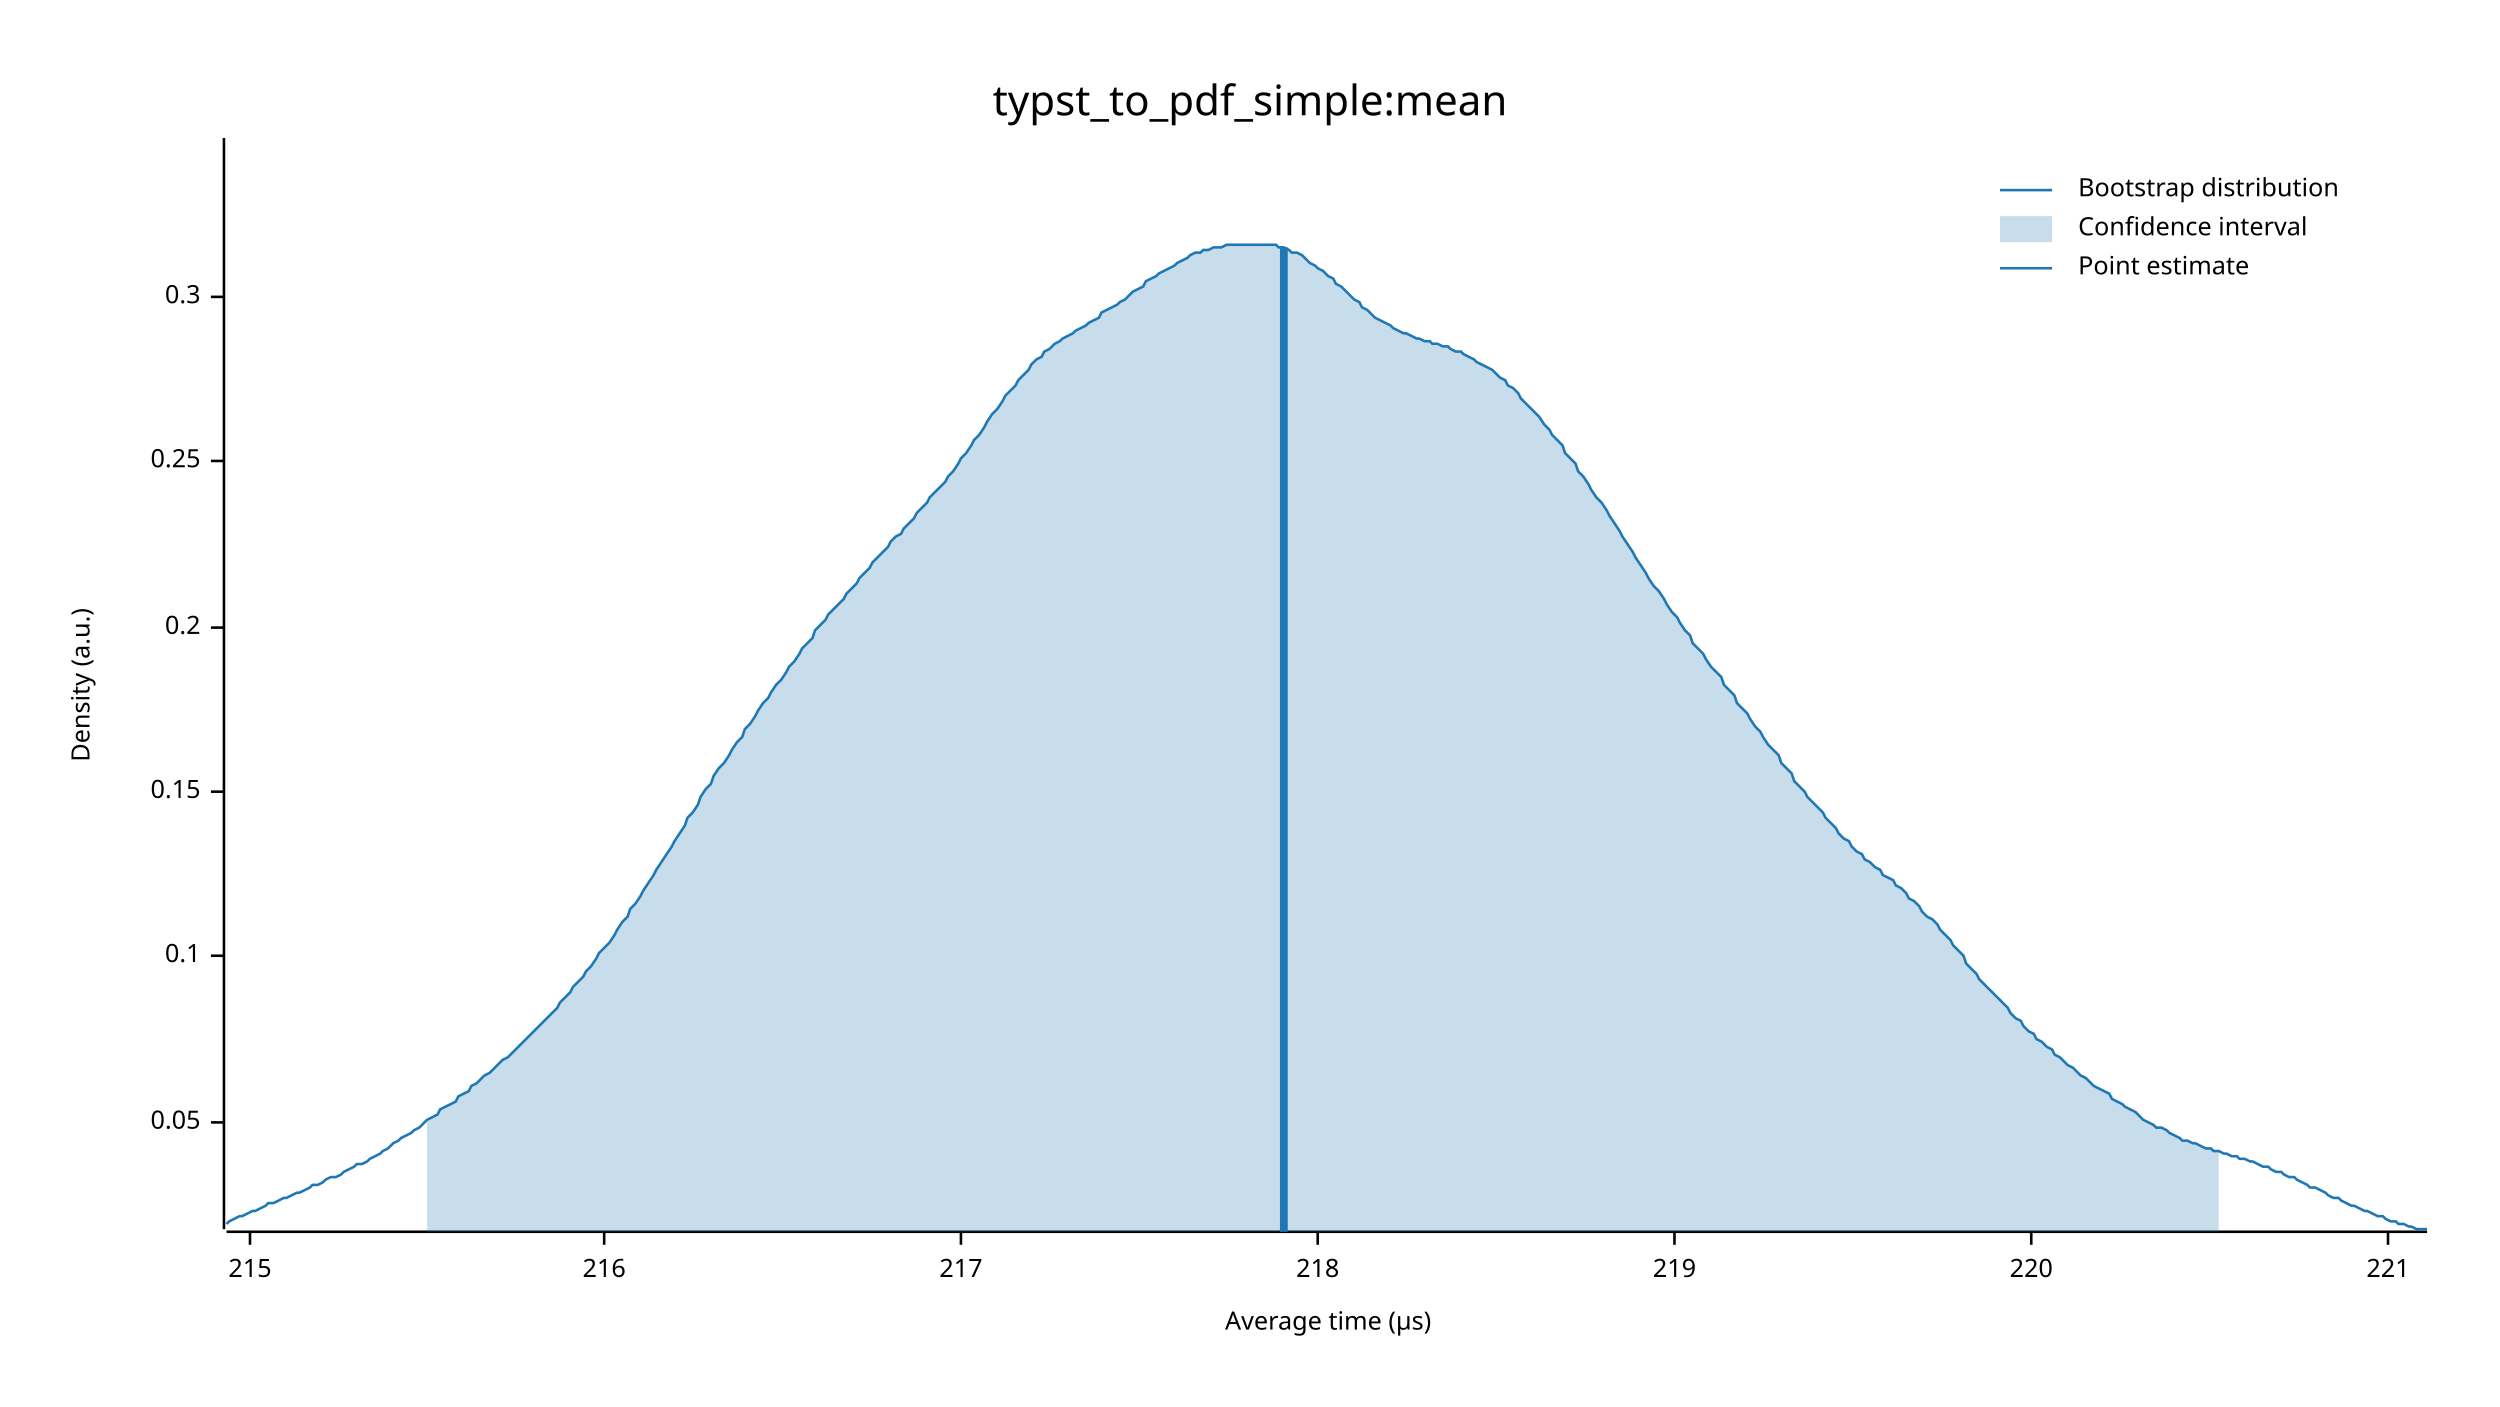
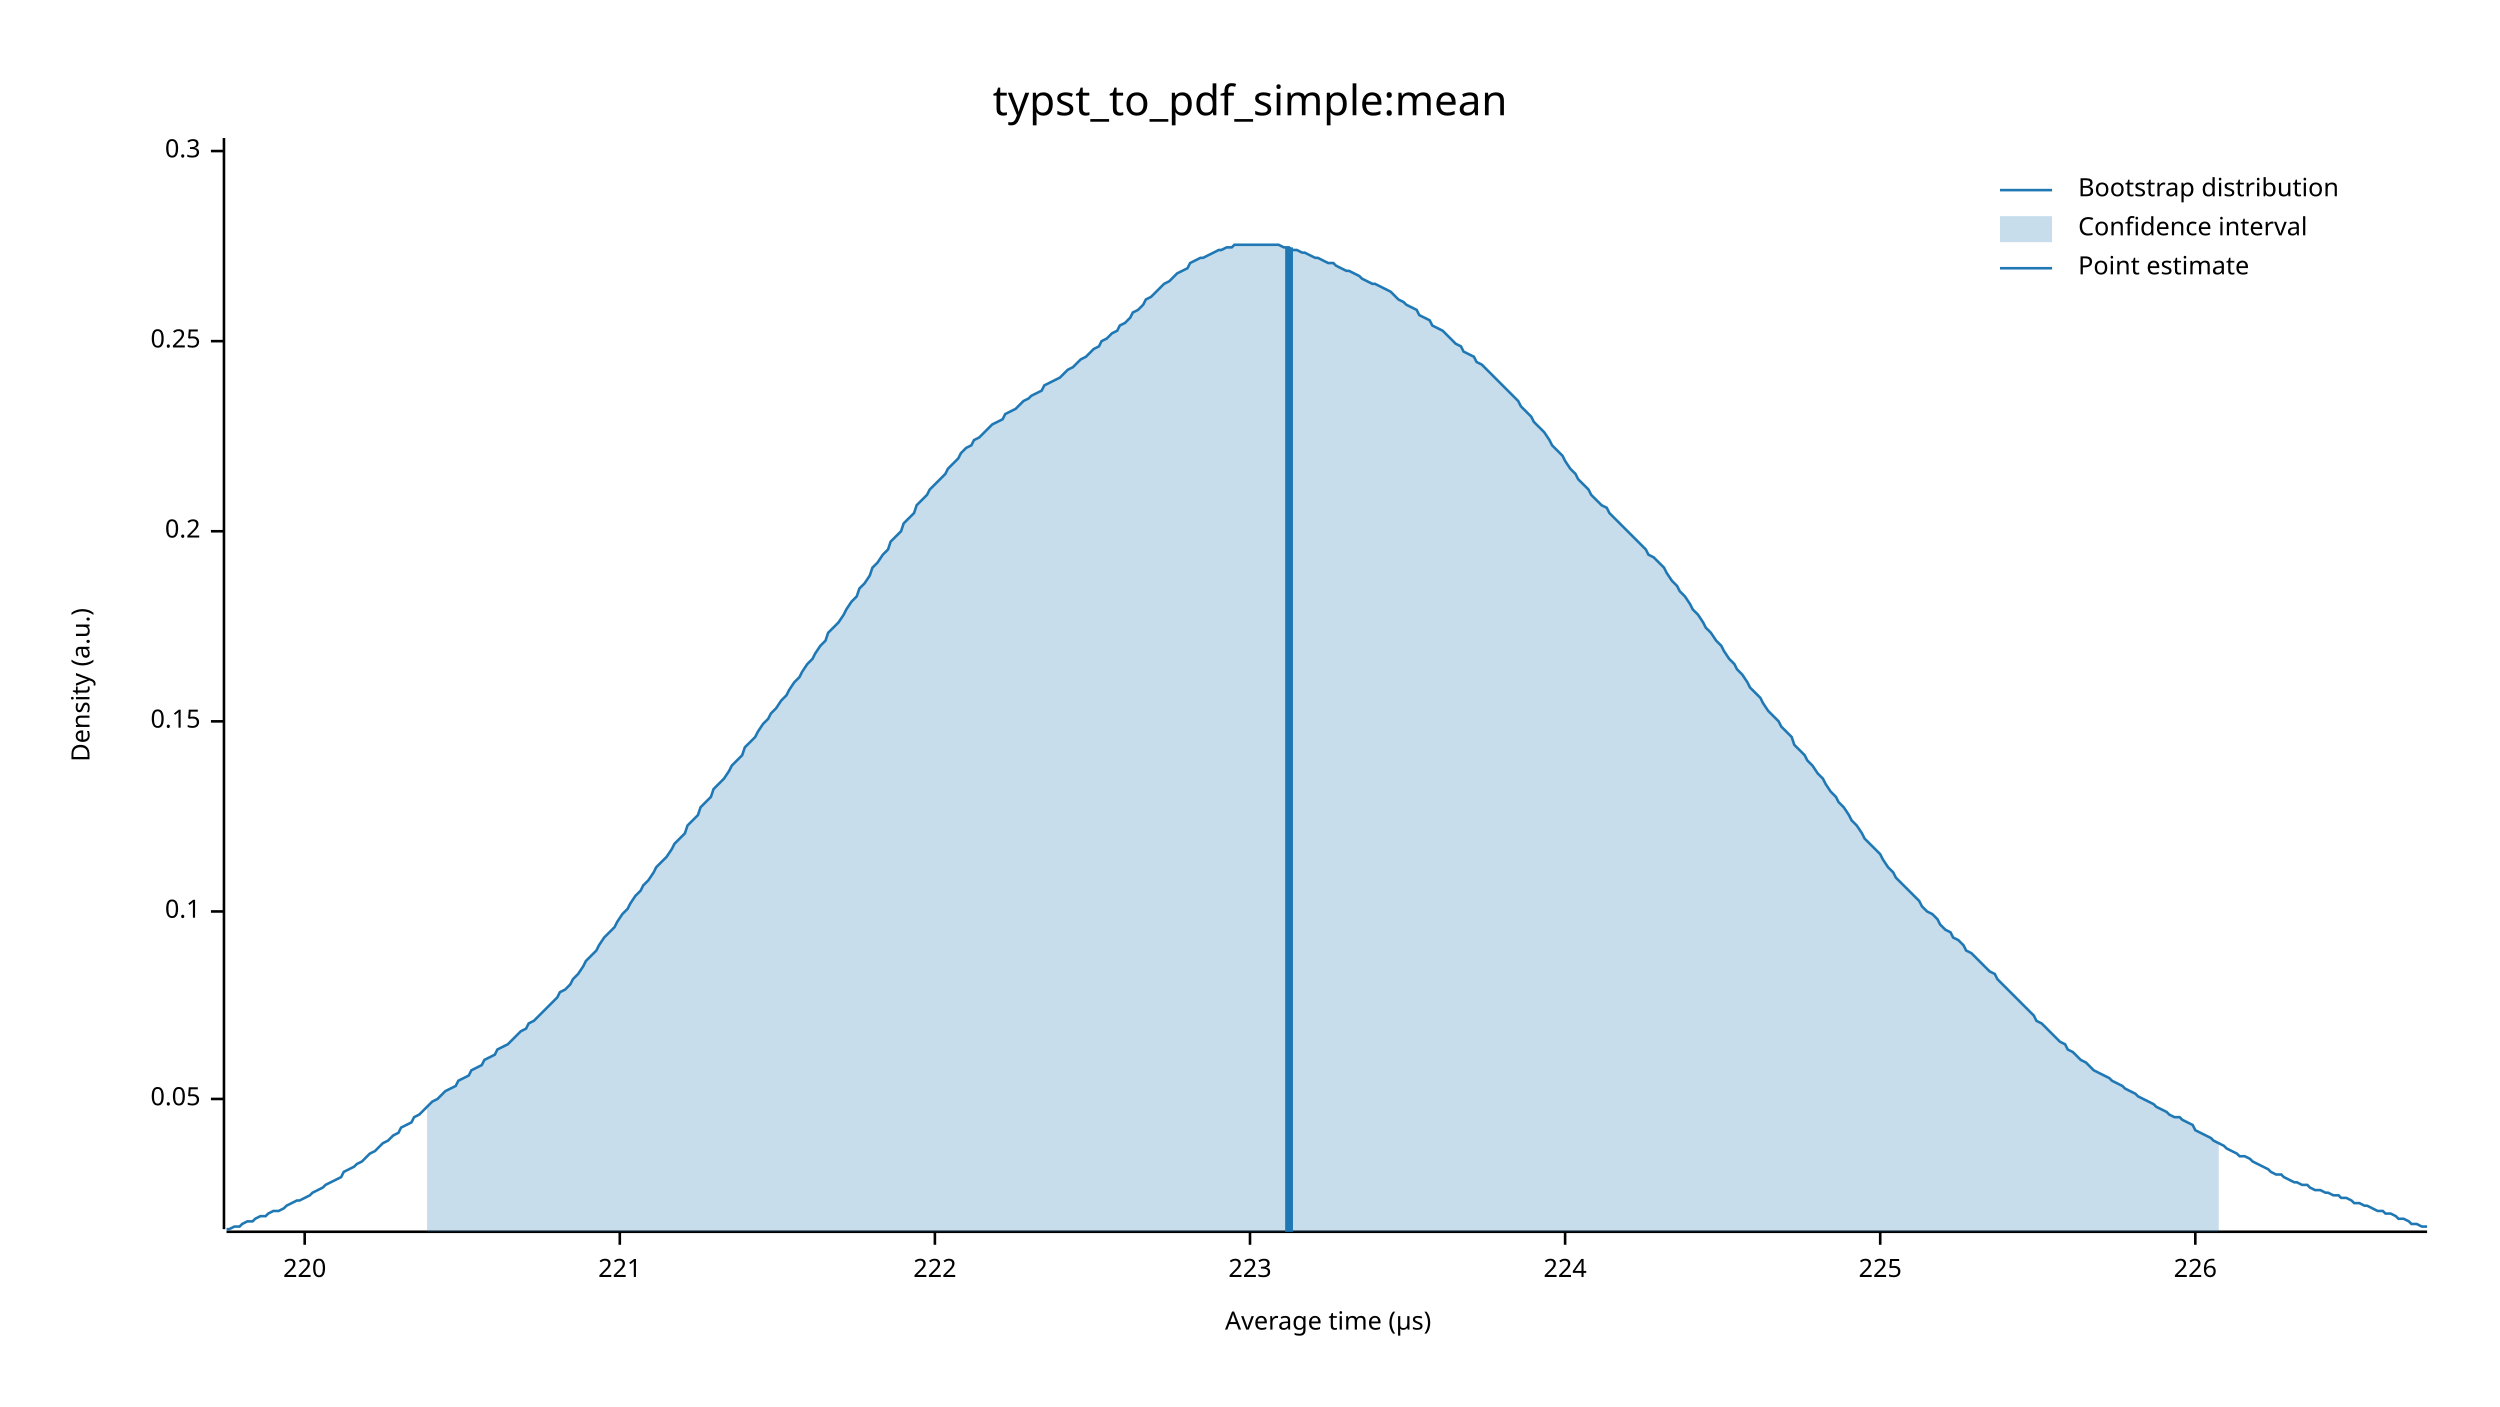
<svg xmlns="http://www.w3.org/2000/svg" width="960" height="540" viewBox="0 0 960 540">
  <text x="480" y="32" dy="0.76em" text-anchor="middle" font-family="sans-serif" font-size="16.129" opacity="1" fill="#000000">
typst_to_pdf_simple:mean
</text>
  <text x="27" y="263" dy="0.76em" text-anchor="middle" font-family="sans-serif" font-size="9.677" opacity="1" fill="#000000" transform="rotate(270, 27, 263)">
Density (a.u.)
</text>
  <text x="510" y="513" dy="-0.5ex" text-anchor="middle" font-family="sans-serif" font-size="9.677" opacity="1" fill="#000000">
Average time (µs)
</text>
  <polyline fill="none" opacity="1" stroke="#000000" stroke-width="1" points="86,53 86,472 " />
-   <text x="77" y="431" dy="0.5ex" text-anchor="end" font-family="sans-serif" font-size="9.677" opacity="1" fill="#000000">
+   <text x="77" y="422" dy="0.5ex" text-anchor="end" font-family="sans-serif" font-size="9.677" opacity="1" fill="#000000">
0.05
</text>
-   <polyline fill="none" opacity="1" stroke="#000000" stroke-width="1" points="81,431 86,431 " />
-   <text x="77" y="367" dy="0.5ex" text-anchor="end" font-family="sans-serif" font-size="9.677" opacity="1" fill="#000000">
+   <polyline fill="none" opacity="1" stroke="#000000" stroke-width="1" points="81,422 86,422 " />
+   <text x="77" y="350" dy="0.5ex" text-anchor="end" font-family="sans-serif" font-size="9.677" opacity="1" fill="#000000">
0.1
</text>
-   <polyline fill="none" opacity="1" stroke="#000000" stroke-width="1" points="81,367 86,367 " />
-   <text x="77" y="304" dy="0.5ex" text-anchor="end" font-family="sans-serif" font-size="9.677" opacity="1" fill="#000000">
+   <polyline fill="none" opacity="1" stroke="#000000" stroke-width="1" points="81,350 86,350 " />
+   <text x="77" y="277" dy="0.5ex" text-anchor="end" font-family="sans-serif" font-size="9.677" opacity="1" fill="#000000">
0.15
</text>
-   <polyline fill="none" opacity="1" stroke="#000000" stroke-width="1" points="81,304 86,304 " />
-   <text x="77" y="241" dy="0.5ex" text-anchor="end" font-family="sans-serif" font-size="9.677" opacity="1" fill="#000000">
+   <polyline fill="none" opacity="1" stroke="#000000" stroke-width="1" points="81,277 86,277 " />
+   <text x="77" y="204" dy="0.5ex" text-anchor="end" font-family="sans-serif" font-size="9.677" opacity="1" fill="#000000">
0.2
</text>
-   <polyline fill="none" opacity="1" stroke="#000000" stroke-width="1" points="81,241 86,241 " />
-   <text x="77" y="177" dy="0.5ex" text-anchor="end" font-family="sans-serif" font-size="9.677" opacity="1" fill="#000000">
+   <polyline fill="none" opacity="1" stroke="#000000" stroke-width="1" points="81,204 86,204 " />
+   <text x="77" y="131" dy="0.5ex" text-anchor="end" font-family="sans-serif" font-size="9.677" opacity="1" fill="#000000">
0.25
</text>
-   <polyline fill="none" opacity="1" stroke="#000000" stroke-width="1" points="81,177 86,177 " />
-   <text x="77" y="114" dy="0.5ex" text-anchor="end" font-family="sans-serif" font-size="9.677" opacity="1" fill="#000000">
+   <polyline fill="none" opacity="1" stroke="#000000" stroke-width="1" points="81,131 86,131 " />
+   <text x="77" y="58" dy="0.5ex" text-anchor="end" font-family="sans-serif" font-size="9.677" opacity="1" fill="#000000">
0.3
</text>
-   <polyline fill="none" opacity="1" stroke="#000000" stroke-width="1" points="81,114 86,114 " />
+   <polyline fill="none" opacity="1" stroke="#000000" stroke-width="1" points="81,58 86,58 " />
  <polyline fill="none" opacity="1" stroke="#000000" stroke-width="1" points="87,473 932,473 " />
-   <text x="96" y="483" dy="0.76em" text-anchor="middle" font-family="sans-serif" font-size="9.677" opacity="1" fill="#000000">
- 215
- </text>
-   <polyline fill="none" opacity="1" stroke="#000000" stroke-width="1" points="96,473 96,478 " />
-   <text x="232" y="483" dy="0.76em" text-anchor="middle" font-family="sans-serif" font-size="9.677" opacity="1" fill="#000000">
- 216
- </text>
-   <polyline fill="none" opacity="1" stroke="#000000" stroke-width="1" points="232,473 232,478 " />
-   <text x="369" y="483" dy="0.76em" text-anchor="middle" font-family="sans-serif" font-size="9.677" opacity="1" fill="#000000">
- 217
- </text>
-   <polyline fill="none" opacity="1" stroke="#000000" stroke-width="1" points="369,473 369,478 " />
-   <text x="506" y="483" dy="0.76em" text-anchor="middle" font-family="sans-serif" font-size="9.677" opacity="1" fill="#000000">
- 218
- </text>
-   <polyline fill="none" opacity="1" stroke="#000000" stroke-width="1" points="506,473 506,478 " />
-   <text x="643" y="483" dy="0.76em" text-anchor="middle" font-family="sans-serif" font-size="9.677" opacity="1" fill="#000000">
- 219
- </text>
-   <polyline fill="none" opacity="1" stroke="#000000" stroke-width="1" points="643,473 643,478 " />
-   <text x="780" y="483" dy="0.76em" text-anchor="middle" font-family="sans-serif" font-size="9.677" opacity="1" fill="#000000">
+   <text x="117" y="483" dy="0.76em" text-anchor="middle" font-family="sans-serif" font-size="9.677" opacity="1" fill="#000000">
220
</text>
-   <polyline fill="none" opacity="1" stroke="#000000" stroke-width="1" points="780,473 780,478 " />
-   <text x="917" y="483" dy="0.76em" text-anchor="middle" font-family="sans-serif" font-size="9.677" opacity="1" fill="#000000">
+   <polyline fill="none" opacity="1" stroke="#000000" stroke-width="1" points="117,473 117,478 " />
+   <text x="238" y="483" dy="0.76em" text-anchor="middle" font-family="sans-serif" font-size="9.677" opacity="1" fill="#000000">
221
</text>
-   <polyline fill="none" opacity="1" stroke="#000000" stroke-width="1" points="917,473 917,478 " />
-   <polyline fill="none" opacity="1" stroke="#1F78B4" stroke-width="1" points="87,470 88,469 90,468 92,467 93,467 95,466 97,465 98,465 100,464 102,463 103,462 105,462 107,461 109,460 110,460 112,459 114,458 115,458 117,457 119,456 120,455 122,455 124,454 125,453 127,452 129,452 131,451 132,450 134,449 136,448 137,447 139,447 141,446 142,445 144,444 146,443 147,442 149,441 151,439 153,438 154,437 156,436 158,435 159,434 161,433 163,431 164,430 166,429 168,428 169,426 171,425 173,424 175,423 176,421 178,420 180,419 181,417 183,416 185,414 186,413 188,412 190,410 191,409 193,407 195,406 197,404 198,403 200,401 202,399 203,398 205,396 207,394 208,393 210,391 212,389 214,387 215,385 217,383 219,381 220,379 222,377 224,375 225,373 227,371 229,368 230,366 232,364 234,362 236,359 237,357 239,354 241,352 242,349 244,347 246,344 247,342 249,339 251,336 252,334 254,331 256,328 258,325 259,323 261,320 263,317 264,314 266,312 268,309 269,306 271,303 273,301 274,298 276,295 278,293 280,290 281,288 283,285 285,283 286,280 288,278 290,275 291,273 293,270 295,268 296,266 298,263 300,261 302,258 303,256 305,254 307,251 308,249 310,247 312,245 313,242 315,240 317,238 318,236 320,234 322,232 324,230 325,228 327,226 329,224 330,222 332,220 334,218 335,216 337,214 339,212 341,210 342,208 344,206 346,205 347,203 349,201 351,199 352,197 354,195 356,193 357,191 359,189 361,187 363,185 364,183 366,181 368,178 369,176 371,174 373,171 374,169 376,167 378,164 379,162 381,159 383,157 385,154 386,152 388,150 390,148 391,146 393,144 395,142 396,140 398,138 400,137 401,135 403,134 405,132 407,131 408,130 410,129 412,128 413,127 415,126 417,125 418,124 420,123 422,122 423,120 425,119 427,118 429,117 430,116 432,115 434,113 435,112 437,111 439,110 440,108 442,107 444,106 445,105 447,104 449,103 451,102 452,101 454,100 456,99 457,98 459,97 461,97 462,96 464,96 466,95 468,95 469,95 471,94 473,94 474,94 476,94 478,94 479,94 481,94 483,94 484,94 486,94 488,94 490,94 491,95 493,95 495,96 496,97 498,97 500,98 501,99 503,101 505,102 506,103 508,104 510,106 512,107 513,109 515,110 517,112 518,113 520,115 522,116 523,118 525,119 527,121 528,122 530,123 532,124 534,125 535,126 537,127 539,128 540,128 542,129 544,130 545,130 547,131 549,131 550,132 552,132 554,133 556,133 557,134 559,135 561,135 562,136 564,137 566,138 567,139 569,140 571,141 573,142 574,143 576,145 578,146 579,148 581,149 583,151 584,153 586,155 588,157 589,158 591,160 593,163 595,165 596,167 598,169 600,171 601,174 603,176 605,178 606,181 608,183 610,186 611,188 613,191 615,193 617,196 618,198 620,201 622,204 623,206 625,209 627,212 628,214 630,217 632,220 633,222 635,225 637,227 639,230 640,232 642,235 644,237 645,239 647,242 649,244 650,247 652,249 654,251 655,253 657,256 659,258 661,260 662,263 664,265 666,267 667,270 669,272 671,274 672,276 674,279 676,281 677,283 679,286 681,288 683,290 684,293 686,295 688,297 689,300 691,302 693,304 694,306 696,308 698,310 700,312 701,314 703,316 705,318 706,320 708,322 710,323 711,325 713,327 715,328 716,330 718,331 720,333 722,334 723,336 725,337 727,338 728,340 730,341 732,343 733,345 735,346 737,348 738,350 740,352 742,353 744,355 745,357 747,359 749,361 750,363 752,365 754,367 755,370 757,372 759,374 760,376 762,378 764,380 766,382 767,383 769,385 771,387 772,389 774,391 776,392 777,394 779,396 781,397 782,399 784,400 786,402 788,403 789,405 791,406 793,408 794,409 796,410 798,412 799,413 801,414 803,416 804,417 806,418 808,419 810,420 811,422 813,423 815,424 816,425 818,426 820,427 821,428 823,430 825,431 827,432 828,433 830,433 832,434 833,435 835,436 837,437 838,438 840,438 842,439 843,439 845,440 847,441 849,441 850,442 852,442 854,443 855,443 857,444 859,444 860,445 862,445 864,446 865,446 867,447 869,448 871,448 872,449 874,450 876,450 877,451 879,452 881,452 882,453 884,454 886,455 887,456 889,456 891,457 893,458 894,459 896,460 898,460 899,461 901,462 903,463 904,463 906,464 908,465 909,465 911,466 913,467 915,467 916,468 918,469 920,469 921,470 923,470 925,471 926,471 928,472 930,472 932,472 " />
-   <polygon opacity="0.25" fill="#1F78B4" points="164,430 166,429 168,428 169,426 171,425 173,424 175,423 176,421 178,420 180,419 181,417 183,416 185,414 186,413 188,412 190,410 191,409 193,407 195,406 197,404 198,403 200,401 202,399 203,398 205,396 207,394 208,393 210,391 212,389 214,387 215,385 217,383 219,381 220,379 222,377 224,375 225,373 227,371 229,368 230,366 232,364 234,362 236,359 237,357 239,354 241,352 242,349 244,347 246,344 247,342 249,339 251,336 252,334 254,331 256,328 258,325 259,323 261,320 263,317 264,314 266,312 268,309 269,306 271,303 273,301 274,298 276,295 278,293 280,290 281,288 283,285 285,283 286,280 288,278 290,275 291,273 293,270 295,268 296,266 298,263 300,261 302,258 303,256 305,254 307,251 308,249 310,247 312,245 313,242 315,240 317,238 318,236 320,234 322,232 324,230 325,228 327,226 329,224 330,222 332,220 334,218 335,216 337,214 339,212 341,210 342,208 344,206 346,205 347,203 349,201 351,199 352,197 354,195 356,193 357,191 359,189 361,187 363,185 364,183 366,181 368,178 369,176 371,174 373,171 374,169 376,167 378,164 379,162 381,159 383,157 385,154 386,152 388,150 390,148 391,146 393,144 395,142 396,140 398,138 400,137 401,135 403,134 405,132 407,131 408,130 410,129 412,128 413,127 415,126 417,125 418,124 420,123 422,122 423,120 425,119 427,118 429,117 430,116 432,115 434,113 435,112 437,111 439,110 440,108 442,107 444,106 445,105 447,104 449,103 451,102 452,101 454,100 456,99 457,98 459,97 461,97 462,96 464,96 466,95 468,95 469,95 471,94 473,94 474,94 476,94 478,94 479,94 481,94 483,94 484,94 486,94 488,94 490,94 491,95 493,95 495,96 496,97 498,97 500,98 501,99 503,101 505,102 506,103 508,104 510,106 512,107 513,109 515,110 517,112 518,113 520,115 522,116 523,118 525,119 527,121 528,122 530,123 532,124 534,125 535,126 537,127 539,128 540,128 542,129 544,130 545,130 547,131 549,131 550,132 552,132 554,133 556,133 557,134 559,135 561,135 562,136 564,137 566,138 567,139 569,140 571,141 573,142 574,143 576,145 578,146 579,148 581,149 583,151 584,153 586,155 588,157 589,158 591,160 593,163 595,165 596,167 598,169 600,171 601,174 603,176 605,178 606,181 608,183 610,186 611,188 613,191 615,193 617,196 618,198 620,201 622,204 623,206 625,209 627,212 628,214 630,217 632,220 633,222 635,225 637,227 639,230 640,232 642,235 644,237 645,239 647,242 649,244 650,247 652,249 654,251 655,253 657,256 659,258 661,260 662,263 664,265 666,267 667,270 669,272 671,274 672,276 674,279 676,281 677,283 679,286 681,288 683,290 684,293 686,295 688,297 689,300 691,302 693,304 694,306 696,308 698,310 700,312 701,314 703,316 705,318 706,320 708,322 710,323 711,325 713,327 715,328 716,330 718,331 720,333 722,334 723,336 725,337 727,338 728,340 730,341 732,343 733,345 735,346 737,348 738,350 740,352 742,353 744,355 745,357 747,359 749,361 750,363 752,365 754,367 755,370 757,372 759,374 760,376 762,378 764,380 766,382 767,383 769,385 771,387 772,389 774,391 776,392 777,394 779,396 781,397 782,399 784,400 786,402 788,403 789,405 791,406 793,408 794,409 796,410 798,412 799,413 801,414 803,416 804,417 806,418 808,419 810,420 811,422 813,423 815,424 816,425 818,426 820,427 821,428 823,430 825,431 827,432 828,433 830,433 832,434 833,435 835,436 837,437 838,438 840,438 842,439 843,439 845,440 847,441 849,441 850,442 852,442 852,473 164,473 " />
-   <polyline fill="none" opacity="1" stroke="#1F78B4" stroke-width="3" points="493,473 493,95 " />
+   <polyline fill="none" opacity="1" stroke="#000000" stroke-width="1" points="238,473 238,478 " />
+   <text x="359" y="483" dy="0.76em" text-anchor="middle" font-family="sans-serif" font-size="9.677" opacity="1" fill="#000000">
+ 222
+ </text>
+   <polyline fill="none" opacity="1" stroke="#000000" stroke-width="1" points="359,473 359,478 " />
+   <text x="480" y="483" dy="0.76em" text-anchor="middle" font-family="sans-serif" font-size="9.677" opacity="1" fill="#000000">
+ 223
+ </text>
+   <polyline fill="none" opacity="1" stroke="#000000" stroke-width="1" points="480,473 480,478 " />
+   <text x="601" y="483" dy="0.76em" text-anchor="middle" font-family="sans-serif" font-size="9.677" opacity="1" fill="#000000">
+ 224
+ </text>
+   <polyline fill="none" opacity="1" stroke="#000000" stroke-width="1" points="601,473 601,478 " />
+   <text x="722" y="483" dy="0.76em" text-anchor="middle" font-family="sans-serif" font-size="9.677" opacity="1" fill="#000000">
+ 225
+ </text>
+   <polyline fill="none" opacity="1" stroke="#000000" stroke-width="1" points="722,473 722,478 " />
+   <text x="843" y="483" dy="0.76em" text-anchor="middle" font-family="sans-serif" font-size="9.677" opacity="1" fill="#000000">
+ 226
+ </text>
+   <polyline fill="none" opacity="1" stroke="#000000" stroke-width="1" points="843,473 843,478 " />
+   <polyline fill="none" opacity="1" stroke="#1F78B4" stroke-width="1" points="87,472 88,472 90,471 92,471 93,470 95,469 97,469 98,468 100,467 102,467 103,466 105,465 107,465 109,464 110,463 112,462 114,461 115,461 117,460 119,459 120,458 122,457 124,456 125,455 127,454 129,453 131,452 132,450 134,449 136,448 137,447 139,446 141,444 142,443 144,442 146,440 147,439 149,438 151,436 153,435 154,433 156,432 158,431 159,429 161,428 163,426 164,425 166,423 168,422 169,421 171,419 173,418 175,417 176,415 178,414 180,413 181,411 183,410 185,409 186,407 188,406 190,405 191,403 193,402 195,401 197,399 198,398 200,396 202,395 203,393 205,392 207,390 208,389 210,387 212,385 214,383 215,381 217,380 219,378 220,376 222,374 224,371 225,369 227,367 229,365 230,363 232,360 234,358 236,356 237,354 239,351 241,349 242,347 244,344 246,342 247,340 249,338 251,335 252,333 254,331 256,329 258,326 259,324 261,322 263,320 264,317 266,315 268,313 269,310 271,308 273,306 274,303 276,301 278,299 280,296 281,294 283,292 285,290 286,287 288,285 290,283 291,281 293,278 295,276 296,274 298,272 300,269 302,267 303,265 305,262 307,260 308,258 310,255 312,253 313,251 315,248 317,246 318,243 320,241 322,239 324,236 325,234 327,231 329,229 330,226 332,224 334,221 335,218 337,216 339,213 341,211 342,208 344,206 346,204 347,201 349,199 351,197 352,194 354,192 356,190 357,188 359,186 361,184 363,182 364,180 366,178 368,176 369,174 371,172 373,171 374,169 376,168 378,166 379,165 381,163 383,162 385,161 386,159 388,158 390,157 391,156 393,154 395,153 396,152 398,151 400,150 401,148 403,147 405,146 407,145 408,144 410,142 412,141 413,140 415,138 417,137 418,136 420,134 422,133 423,131 425,130 427,128 429,127 430,125 432,124 434,122 435,120 437,119 439,117 440,115 442,114 444,112 445,111 447,109 449,108 451,106 452,105 454,104 456,103 457,101 459,100 461,99 462,99 464,98 466,97 468,96 469,96 471,95 473,95 474,94 476,94 478,94 479,94 481,94 483,94 484,94 486,94 488,94 490,94 491,94 493,95 495,95 496,96 498,96 500,97 501,97 503,98 505,99 506,99 508,100 510,101 512,101 513,102 515,103 517,104 518,104 520,105 522,106 523,107 525,108 527,109 528,109 530,110 532,111 534,112 535,113 537,115 539,116 540,117 542,118 544,119 545,121 547,122 549,123 550,125 552,126 554,127 556,129 557,130 559,132 561,133 562,135 564,136 566,137 567,139 569,140 571,142 573,144 574,145 576,147 578,149 579,150 581,152 583,154 584,156 586,158 588,160 589,162 591,164 593,166 595,169 596,171 598,173 600,175 601,177 603,180 605,182 606,184 608,186 610,188 611,190 613,192 615,194 617,195 618,197 620,199 622,201 623,202 625,204 627,206 628,207 630,209 632,211 633,213 635,214 637,216 639,218 640,220 642,223 644,225 645,227 647,229 649,232 650,234 652,236 654,239 655,241 657,243 659,246 661,248 662,250 664,253 666,255 667,257 669,259 671,262 672,264 674,266 676,268 677,270 679,273 681,275 683,277 684,279 686,281 688,283 689,286 691,288 693,290 694,292 696,294 698,297 700,299 701,301 703,304 705,306 706,308 708,310 710,313 711,315 713,317 715,320 716,322 718,324 720,326 722,328 723,330 725,333 727,335 728,337 730,339 732,341 733,342 735,344 737,346 738,348 740,350 742,351 744,353 745,355 747,357 749,358 750,360 752,361 754,363 755,365 757,366 759,368 760,369 762,371 764,373 766,374 767,376 769,378 771,380 772,381 774,383 776,385 777,386 779,388 781,390 782,392 784,393 786,395 788,397 789,398 791,400 793,401 794,403 796,404 798,406 799,407 801,408 803,410 804,411 806,412 808,413 810,414 811,415 813,416 815,417 816,418 818,419 820,420 821,421 823,422 825,423 827,424 828,425 830,426 832,427 833,428 835,429 837,429 838,430 840,431 842,432 843,434 845,435 847,436 849,437 850,438 852,439 854,440 855,441 857,442 859,443 860,444 862,444 864,445 865,446 867,447 869,448 871,449 872,450 874,451 876,451 877,452 879,453 881,454 882,454 884,455 886,455 887,456 889,457 891,457 893,458 894,458 896,459 898,459 899,460 901,460 903,461 904,462 906,462 908,463 909,463 911,464 913,465 915,465 916,466 918,466 920,467 921,468 923,468 925,469 926,470 928,470 930,471 932,471 " />
+   <polygon opacity="0.25" fill="#1F78B4" points="164,425 166,423 168,422 169,421 171,419 173,418 175,417 176,415 178,414 180,413 181,411 183,410 185,409 186,407 188,406 190,405 191,403 193,402 195,401 197,399 198,398 200,396 202,395 203,393 205,392 207,390 208,389 210,387 212,385 214,383 215,381 217,380 219,378 220,376 222,374 224,371 225,369 227,367 229,365 230,363 232,360 234,358 236,356 237,354 239,351 241,349 242,347 244,344 246,342 247,340 249,338 251,335 252,333 254,331 256,329 258,326 259,324 261,322 263,320 264,317 266,315 268,313 269,310 271,308 273,306 274,303 276,301 278,299 280,296 281,294 283,292 285,290 286,287 288,285 290,283 291,281 293,278 295,276 296,274 298,272 300,269 302,267 303,265 305,262 307,260 308,258 310,255 312,253 313,251 315,248 317,246 318,243 320,241 322,239 324,236 325,234 327,231 329,229 330,226 332,224 334,221 335,218 337,216 339,213 341,211 342,208 344,206 346,204 347,201 349,199 351,197 352,194 354,192 356,190 357,188 359,186 361,184 363,182 364,180 366,178 368,176 369,174 371,172 373,171 374,169 376,168 378,166 379,165 381,163 383,162 385,161 386,159 388,158 390,157 391,156 393,154 395,153 396,152 398,151 400,150 401,148 403,147 405,146 407,145 408,144 410,142 412,141 413,140 415,138 417,137 418,136 420,134 422,133 423,131 425,130 427,128 429,127 430,125 432,124 434,122 435,120 437,119 439,117 440,115 442,114 444,112 445,111 447,109 449,108 451,106 452,105 454,104 456,103 457,101 459,100 461,99 462,99 464,98 466,97 468,96 469,96 471,95 473,95 474,94 476,94 478,94 479,94 481,94 483,94 484,94 486,94 488,94 490,94 491,94 493,95 495,95 496,96 498,96 500,97 501,97 503,98 505,99 506,99 508,100 510,101 512,101 513,102 515,103 517,104 518,104 520,105 522,106 523,107 525,108 527,109 528,109 530,110 532,111 534,112 535,113 537,115 539,116 540,117 542,118 544,119 545,121 547,122 549,123 550,125 552,126 554,127 556,129 557,130 559,132 561,133 562,135 564,136 566,137 567,139 569,140 571,142 573,144 574,145 576,147 578,149 579,150 581,152 583,154 584,156 586,158 588,160 589,162 591,164 593,166 595,169 596,171 598,173 600,175 601,177 603,180 605,182 606,184 608,186 610,188 611,190 613,192 615,194 617,195 618,197 620,199 622,201 623,202 625,204 627,206 628,207 630,209 632,211 633,213 635,214 637,216 639,218 640,220 642,223 644,225 645,227 647,229 649,232 650,234 652,236 654,239 655,241 657,243 659,246 661,248 662,250 664,253 666,255 667,257 669,259 671,262 672,264 674,266 676,268 677,270 679,273 681,275 683,277 684,279 686,281 688,283 689,286 691,288 693,290 694,292 696,294 698,297 700,299 701,301 703,304 705,306 706,308 708,310 710,313 711,315 713,317 715,320 716,322 718,324 720,326 722,328 723,330 725,333 727,335 728,337 730,339 732,341 733,342 735,344 737,346 738,348 740,350 742,351 744,353 745,355 747,357 749,358 750,360 752,361 754,363 755,365 757,366 759,368 760,369 762,371 764,373 766,374 767,376 769,378 771,380 772,381 774,383 776,385 777,386 779,388 781,390 782,392 784,393 786,395 788,397 789,398 791,400 793,401 794,403 796,404 798,406 799,407 801,408 803,410 804,411 806,412 808,413 810,414 811,415 813,416 815,417 816,418 818,419 820,420 821,421 823,422 825,423 827,424 828,425 830,426 832,427 833,428 835,429 837,429 838,430 840,431 842,432 843,434 845,435 847,436 849,437 850,438 852,439 852,473 164,473 " />
+   <polyline fill="none" opacity="1" stroke="#1F78B4" stroke-width="3" points="495,473 495,95 " />
  <text x="798" y="68" dy="0.76em" text-anchor="start" font-family="sans-serif" font-size="9.677" opacity="1" fill="#000000">
Bootstrap distribution
</text>
  <text x="798" y="83" dy="0.76em" text-anchor="start" font-family="sans-serif" font-size="9.677" opacity="1" fill="#000000">
Confidence interval
</text>
  <text x="798" y="98" dy="0.76em" text-anchor="start" font-family="sans-serif" font-size="9.677" opacity="1" fill="#000000">
Point estimate
</text>
  <polyline fill="none" opacity="1" stroke="#1F78B4" stroke-width="1" points="768,73 788,73 " />
  <rect x="768" y="83" width="20" height="10" opacity="0.25" fill="#1F78B4" stroke="none" />
  <polyline fill="none" opacity="1" stroke="#1F78B4" stroke-width="1" points="768,103 788,103 " />
</svg>
